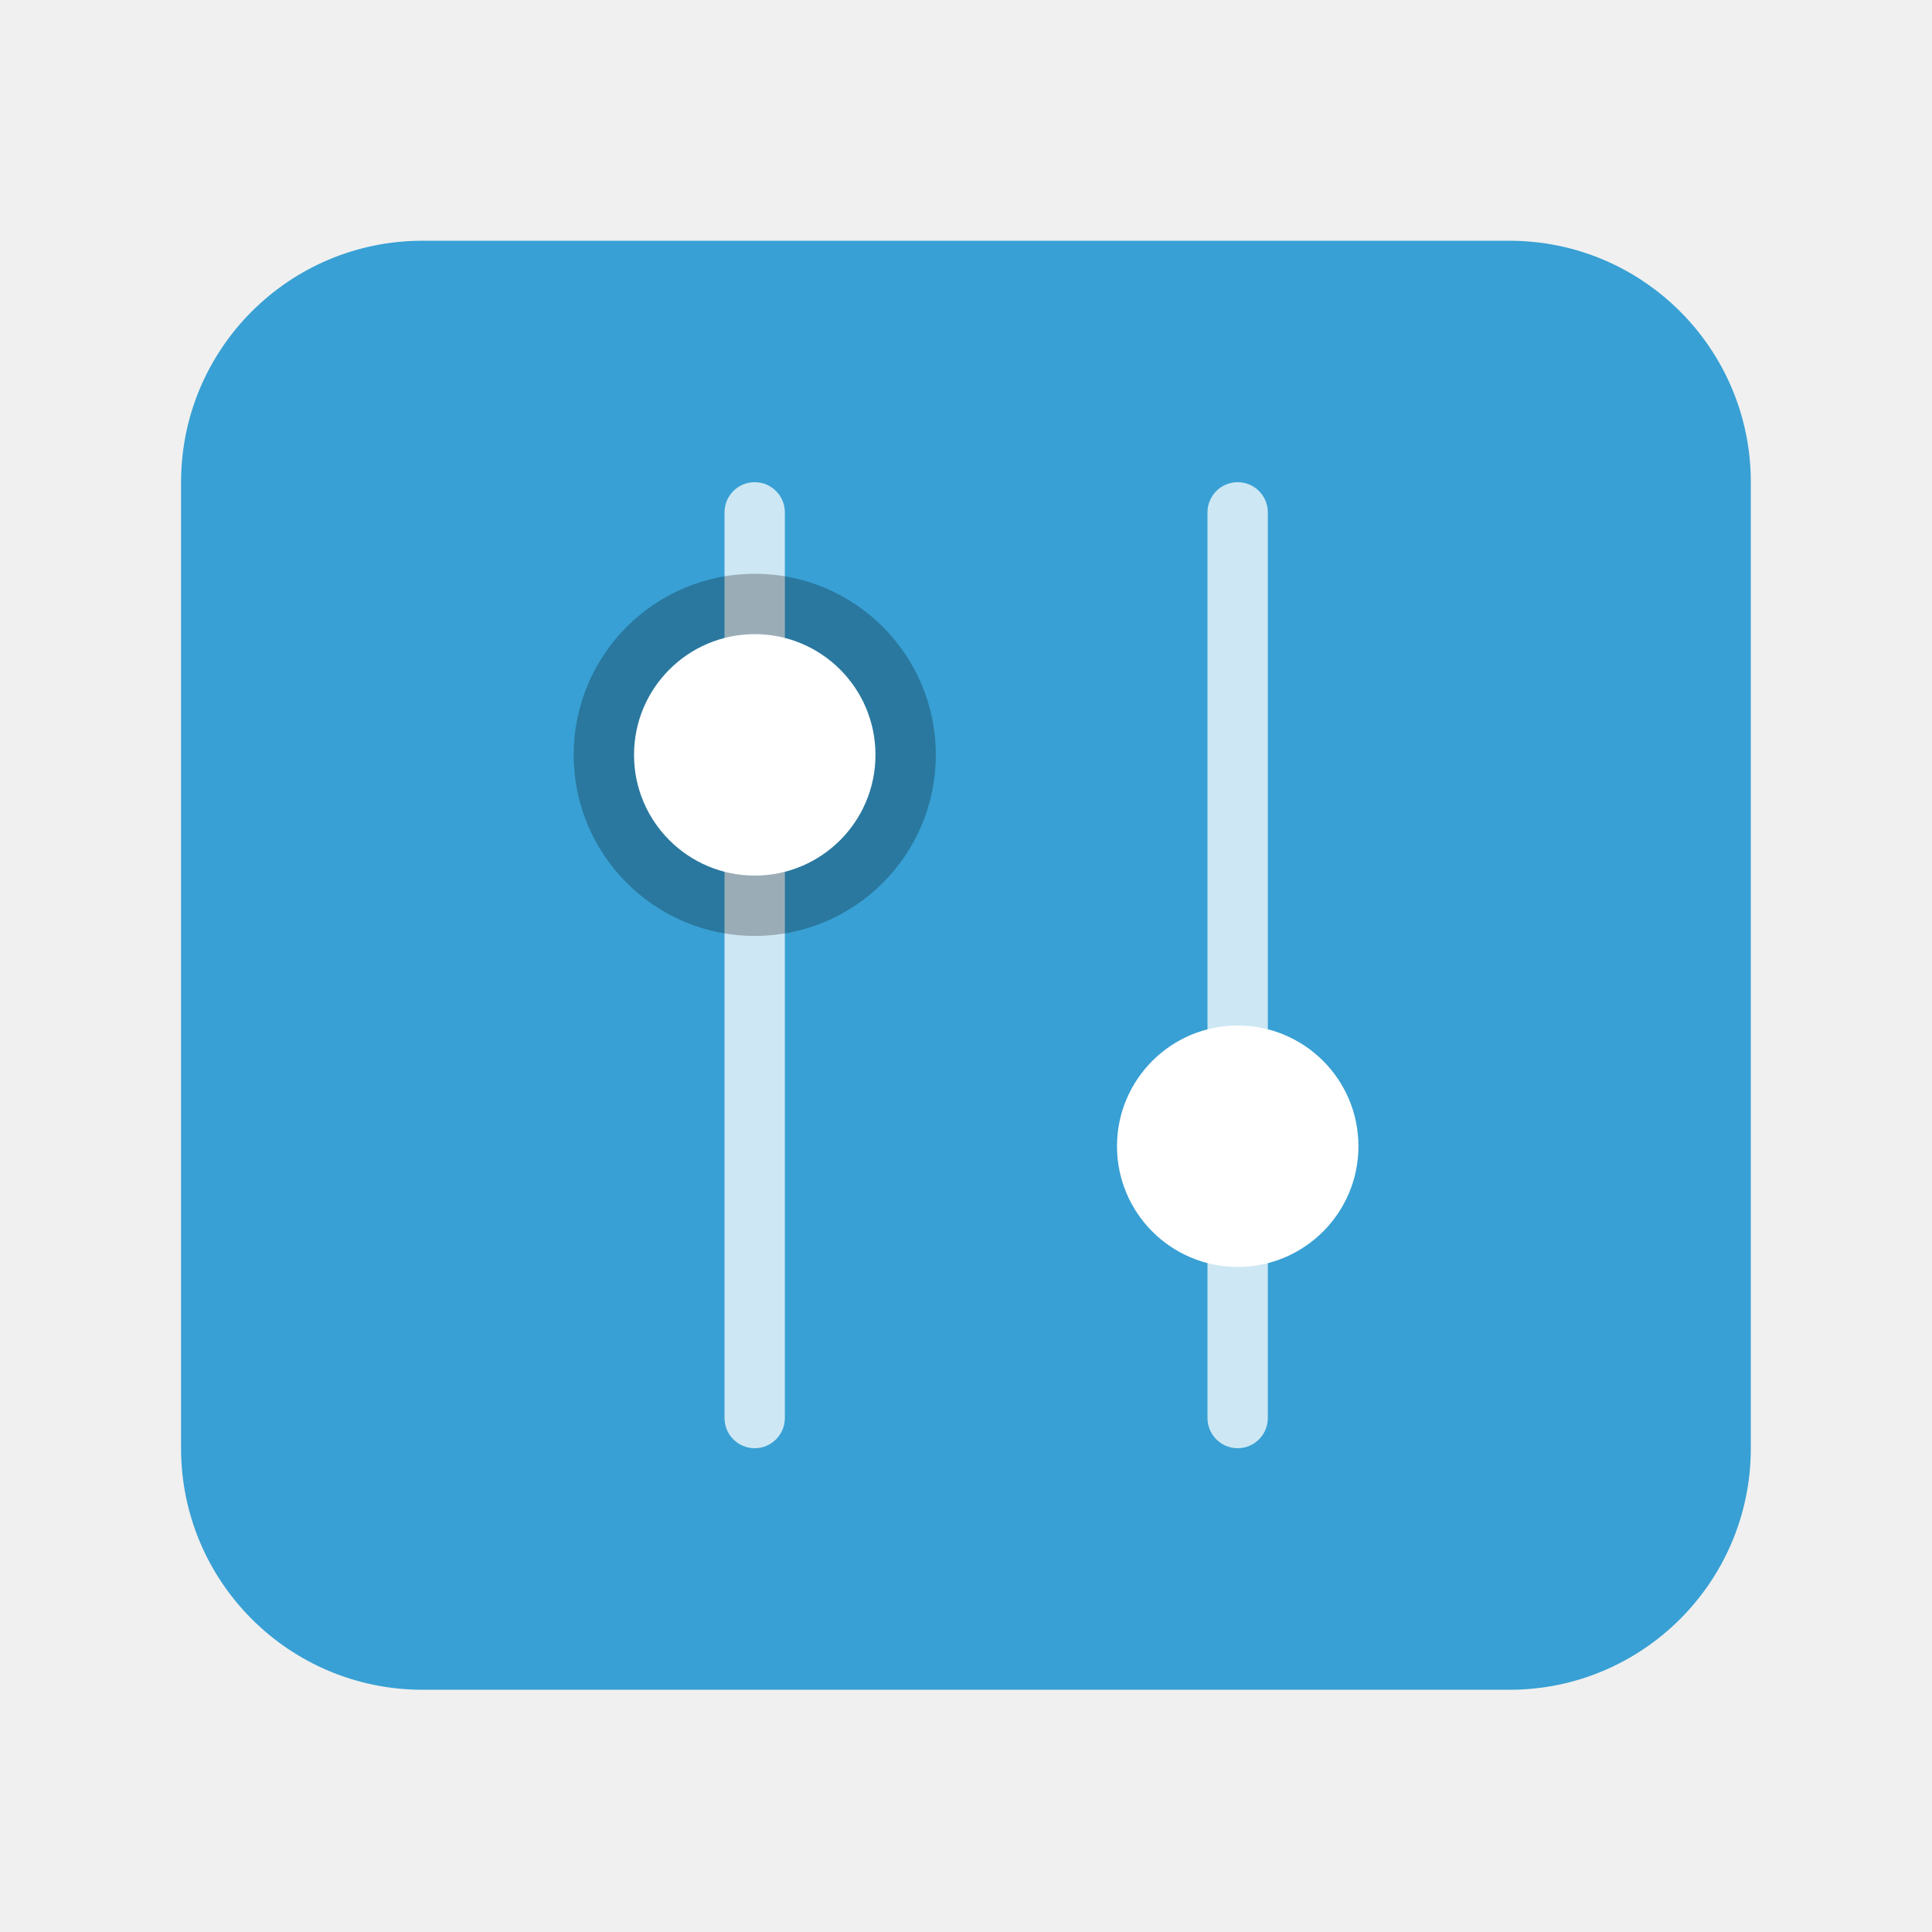
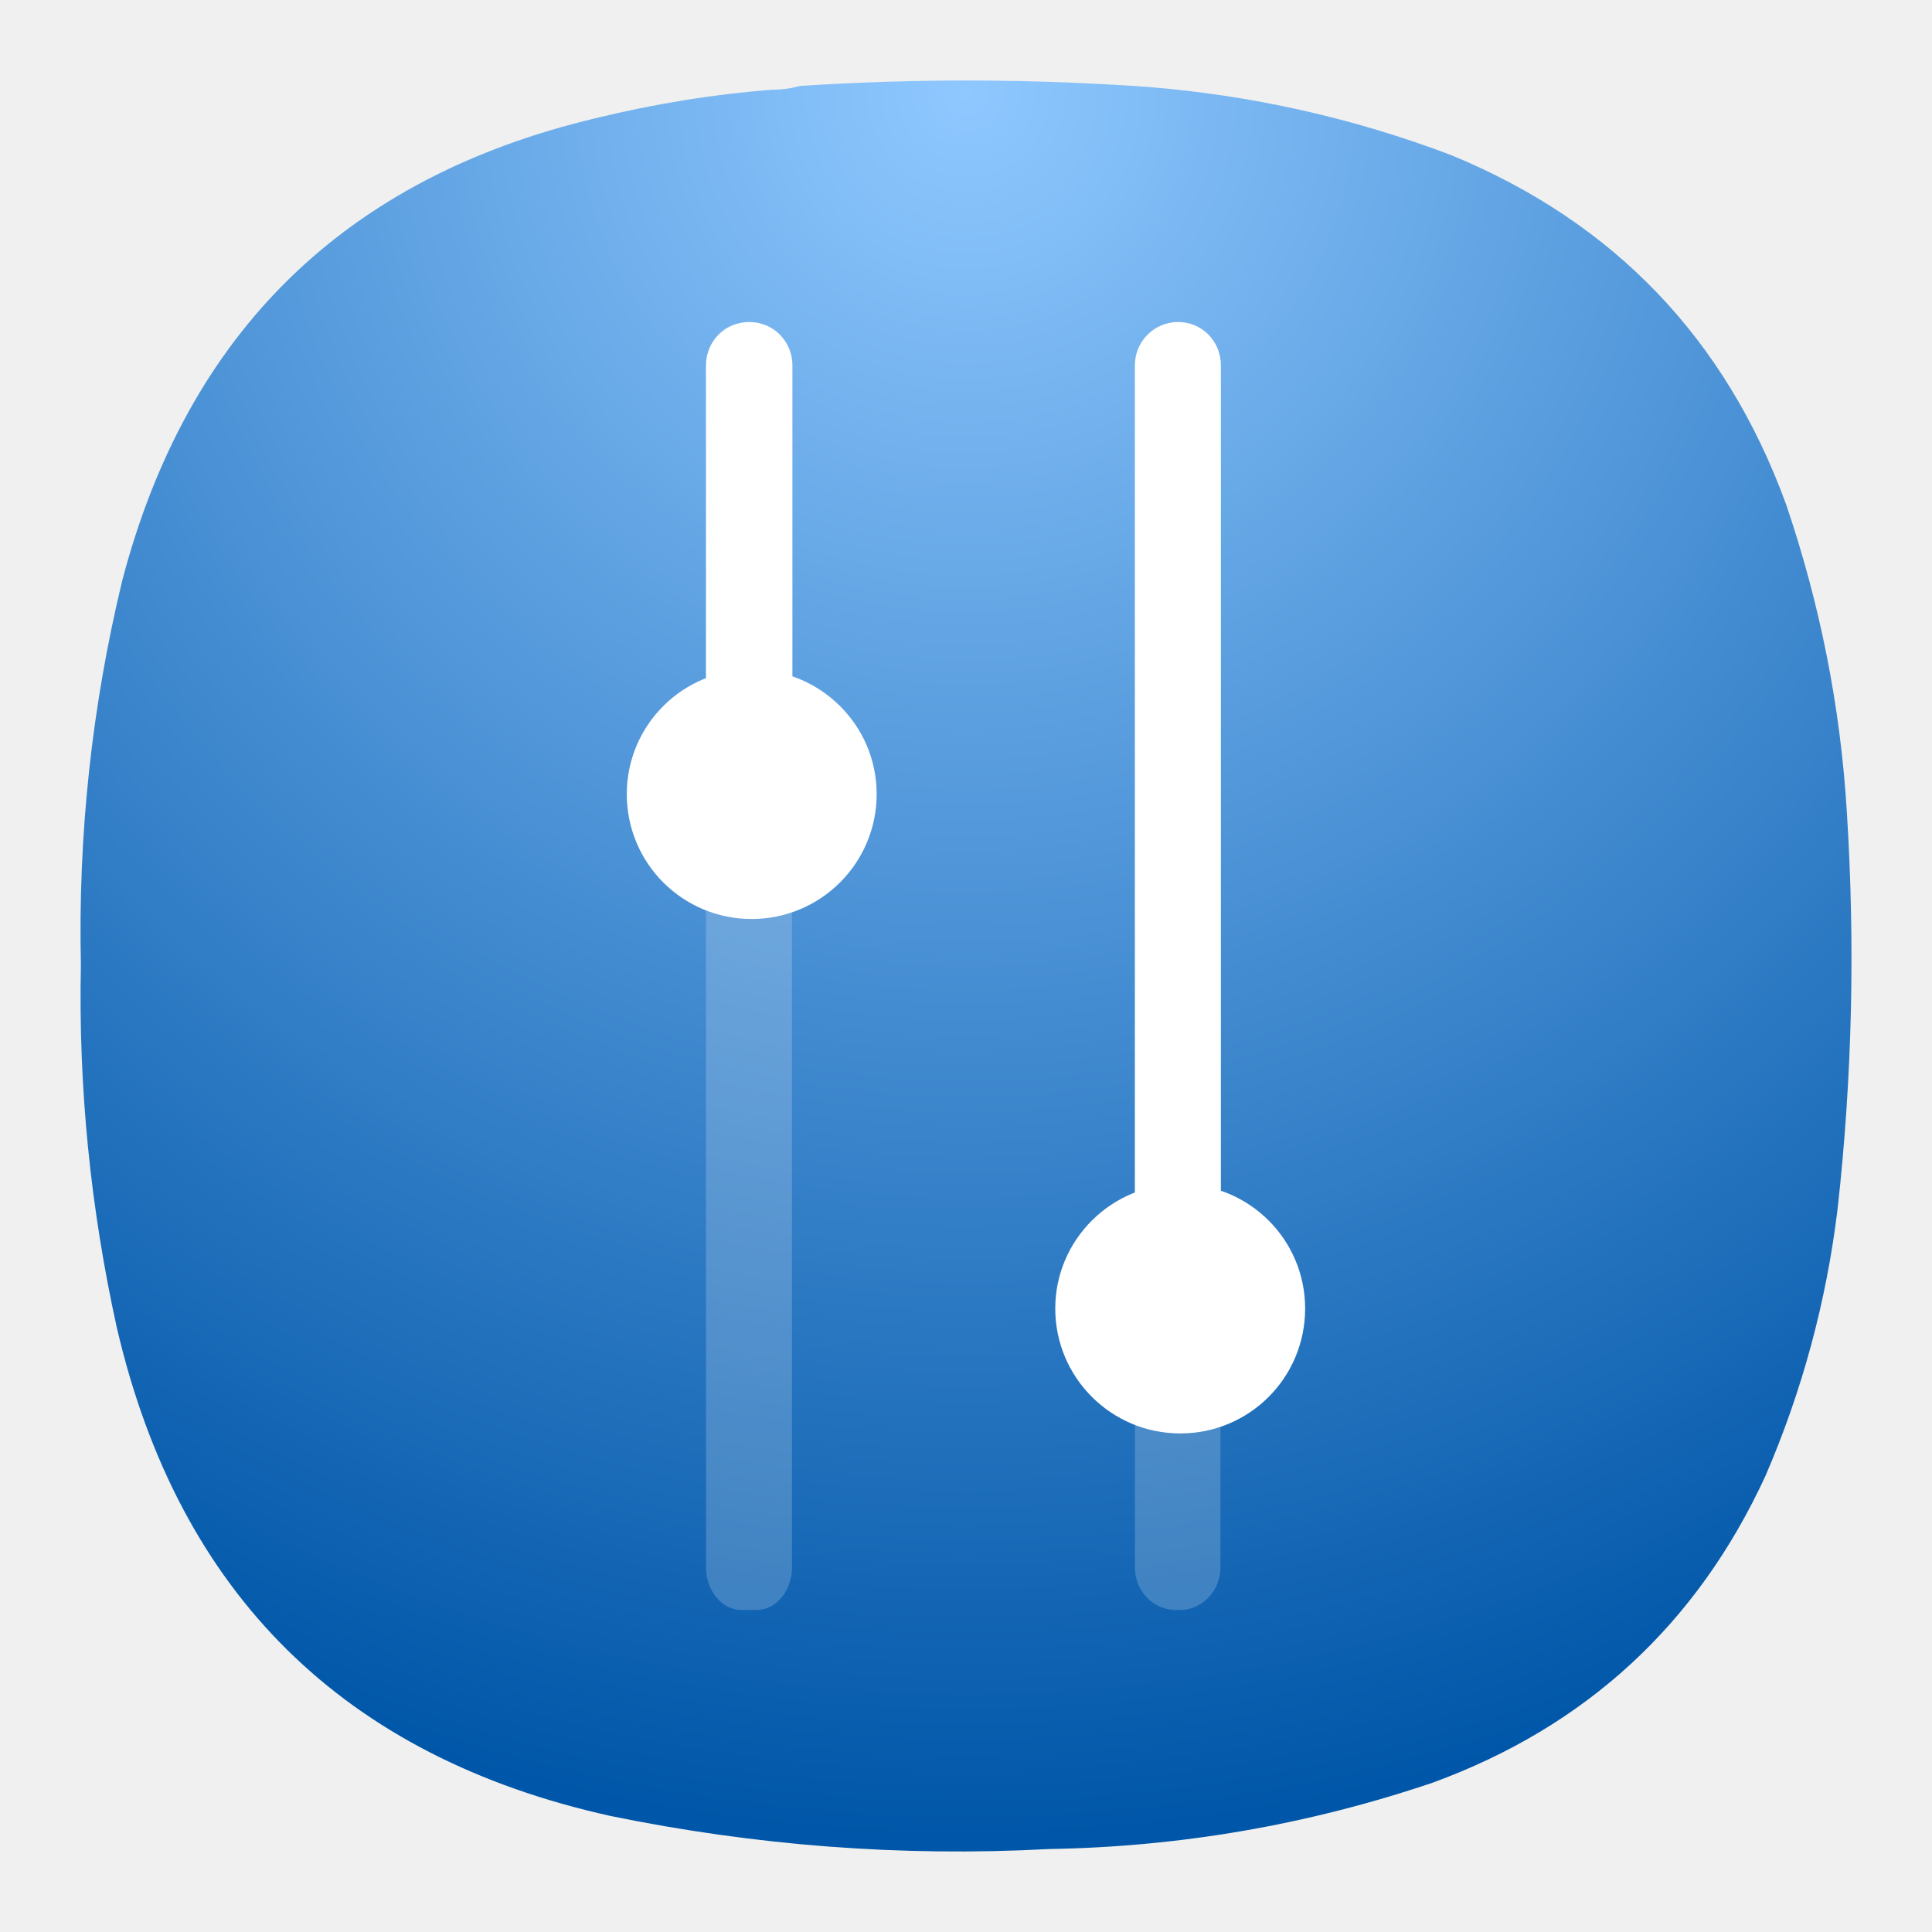
- <svg xmlns="http://www.w3.org/2000/svg" width="64" height="64" viewBox="0 0 16.933 16.933">
-   <g transform="translate(0 -280.07)">
-     <rect x="1.587" y="282.18" width="13.758" height="12.7" rx="2.116" ry="2.116" fill="#38a0d4" paint-order="stroke markers fill" />
-     <g transform="rotate(90 .132 -.132)">
-       <rect x="284.56" y="-11.112" width="8.467" height=".529" ry=".265" fill="#fff" opacity=".75" paint-order="stroke markers fill" />
-       <circle cx="290.38" cy="-10.848" r="1.058" fill="#fff" paint-order="stroke markers fill" />
-       <rect x="284.56" y="-6.879" width="8.467" height=".529" ry=".265" fill="#fff" opacity=".75" paint-order="stroke markers fill" />
-       <circle cx="286.95" cy="-6.615" r="1.587" opacity=".25" paint-order="markers stroke fill" />
-       <circle cx="286.95" cy="-6.615" r="1.058" fill="#fff" paint-order="markers stroke fill" />
+ <svg xmlns="http://www.w3.org/2000/svg" width="24" height="24" viewBox="0 0 24 24" fill="none" version="1.1" id="svg262" xml:space="preserve">
+   <defs id="defs260">
+     <radialGradient id="paint0_radial_3_321" cx="0" cy="0" r="1" gradientUnits="userSpaceOnUse" gradientTransform="matrix(0,22,-22,0,12,1)">
+       <stop stop-color="#555555" id="stop255" offset="0" style="stop-color:#818181;stop-opacity:1;" />
+       <stop offset="1" stop-color="#222222" id="stop257" style="stop-color:#35393c;stop-opacity:1;" />
+     </radialGradient>
+     <radialGradient id="paint0_radial_29_23" cx="0" cy="0" r="1" gradientUnits="userSpaceOnUse" gradientTransform="matrix(0,22,-22,0,12,1)">
+       <stop stop-color="#8FC8FF" id="stop5919" />
+       <stop offset="1" stop-color="#0056A8" id="stop5921" />
+     </radialGradient>
+     <radialGradient fx="0" fy="0" cx="0" cy="0" r="1" gradientUnits="userSpaceOnUse" gradientTransform="matrix(0,16.5,-16.5,0,8.999991,0.750011)" spreadMethod="pad" id="radialGradient9652">
+       <stop style="stop-opacity:1;stop-color:#8fc8ff" offset="0" id="stop9648" />
+       <stop style="stop-opacity:1;stop-color:#0056a8" offset="1" id="stop9650" />
+     </radialGradient>
+     <clipPath clipPathUnits="userSpaceOnUse" id="clipPath9662">
+       <path d="M 0,0 H 19 V 19 H 0 Z" id="path9660" />
+     </clipPath>
+     <clipPath clipPathUnits="userSpaceOnUse" id="clipPath9682">
+       <path d="M 0,0 H 19 V 19 H 0 Z" id="path9680" />
+     </clipPath>
+     <radialGradient fx="0" fy="0" cx="0" cy="0" r="1" gradientUnits="userSpaceOnUse" gradientTransform="matrix(0,16.5,-16.5,0,8.999991,0.750011)" spreadMethod="pad" id="radialGradient9652-9">
+       <stop style="stop-opacity:1;stop-color:#8fc8ff" offset="0" id="stop9648-1" />
+       <stop style="stop-opacity:1;stop-color:#0056a8" offset="1" id="stop9650-2" />
+     </radialGradient>
+     <clipPath clipPathUnits="userSpaceOnUse" id="clipPath9662-7">
+       <path d="M 0,0 H 19 V 19 H 0 Z" id="path9660-0" />
+     </clipPath>
+     <clipPath clipPathUnits="userSpaceOnUse" id="clipPath9682-9">
+       <path d="M 0,0 H 19 V 19 H 0 Z" id="path9680-3" />
+     </clipPath>
+   </defs>
+   <g id="g9636" transform="matrix(1.333333,0,0,1.333333,-4.5225532e-4,-3.504174e-5)">
+     <g id="g9638">
+       <g id="g9640">
+         <g id="g9646">
+           <path d="m 7.195,0.836 c 0.09,0 0.176,-0.012 0.258,-0.035 1.078,-0.071 2.156,-0.067 3.231,0.008 0.976,0.078 1.921,0.289 2.836,0.636 1.519,0.625 2.558,1.711 3.121,3.254 0.316,0.93 0.507,1.887 0.566,2.867 0.078,1.235 0.051,2.465 -0.086,3.696 -0.105,0.863 -0.328,1.691 -0.672,2.488 -0.637,1.383 -1.672,2.336 -3.101,2.859 C 12.191,17 11,17.207 9.773,17.227 8.398,17.301 7.035,17.195 5.684,16.918 3.203,16.367 1.668,14.852 1.09,12.375 0.844,11.262 0.73,10.133 0.754,8.992 0.727,7.781 0.855,6.582 1.141,5.402 1.75,3.09 3.219,1.656 5.547,1.102 6.09,0.969 6.641,0.879 7.195,0.836 Z" style="fill:url(#radialGradient9652-9);fill-rule:evenodd;stroke:none" id="path9654" />
+         </g>
+       </g>
    </g>
+     <g id="g9656">
+       <g id="g9658" />
+       <g id="g9670">
+         <g clip-path="url(#clipPath9662-7)" opacity="0.194" id="g9668">
+           <g id="g9666">
+             <path d="M 11.371,3.418 V 14.602 C 11.371,14.82 11.203,15 10.992,15 h -0.035 c -0.215,0 -0.383,-0.18 -0.383,-0.398 V 3.418 c 0,-0.223 0.168,-0.402 0.383,-0.402 h 0.035 c 0.211,0 0.379,0.179 0.379,0.402 z" style="fill:#ffffff;fill-opacity:1;fill-rule:evenodd;stroke:none" id="path9664" />
+           </g>
+         </g>
+       </g>
+     </g>
+     <path d="M 11.375,3.402 C 11.375,3.18 11.199,3 10.977,3 10.754,3 10.574,3.18 10.574,3.402 v 8.41 h 0.801 z" style="fill:#ffffff;fill-opacity:1;fill-rule:evenodd;stroke:none" id="path9672" />
+     <path d="m 10.996,13.355 c -0.641,0 -1.164,-0.519 -1.164,-1.164 0,-0.64 0.523,-1.16 1.164,-1.16 0.645,0 1.164,0.52 1.164,1.16 0,0.645 -0.519,1.164 -1.164,1.164 z" style="fill:#ffffff;fill-opacity:1;fill-rule:evenodd;stroke:none" id="path9674" />
+     <g id="g9676">
+       <g id="g9678" />
+       <g id="g9690">
+         <g clip-path="url(#clipPath9682-9)" opacity="0.194" id="g9688">
+           <g id="g9686">
+             <path d="M 7.379,3.418 V 14.602 C 7.379,14.82 7.23,15 7.051,15 H 6.906 C 6.727,15 6.578,14.82 6.578,14.602 V 3.418 c 0,-0.223 0.149,-0.402 0.328,-0.402 h 0.145 c 0.179,0 0.328,0.179 0.328,0.402 z" style="fill:#ffffff;fill-opacity:1;fill-rule:evenodd;stroke:none" id="path9684" />
+           </g>
+         </g>
+       </g>
+     </g>
+     <path d="M 7.383,3.402 C 7.383,3.18 7.203,3 6.98,3 6.758,3 6.578,3.18 6.578,3.402 v 4.414 h 0.805 z" style="fill:#ffffff;fill-opacity:1;fill-rule:evenodd;stroke:none" id="path9692" />
+     <path d="M 7.004,8.562 C 6.359,8.562 5.84,8.043 5.84,7.398 c 0,-0.64 0.519,-1.16 1.164,-1.16 0.641,0 1.164,0.52 1.164,1.16 0,0.645 -0.523,1.164 -1.164,1.164 z" style="fill:#ffffff;fill-opacity:1;fill-rule:evenodd;stroke:none" id="path9694" />
  </g>
</svg>
